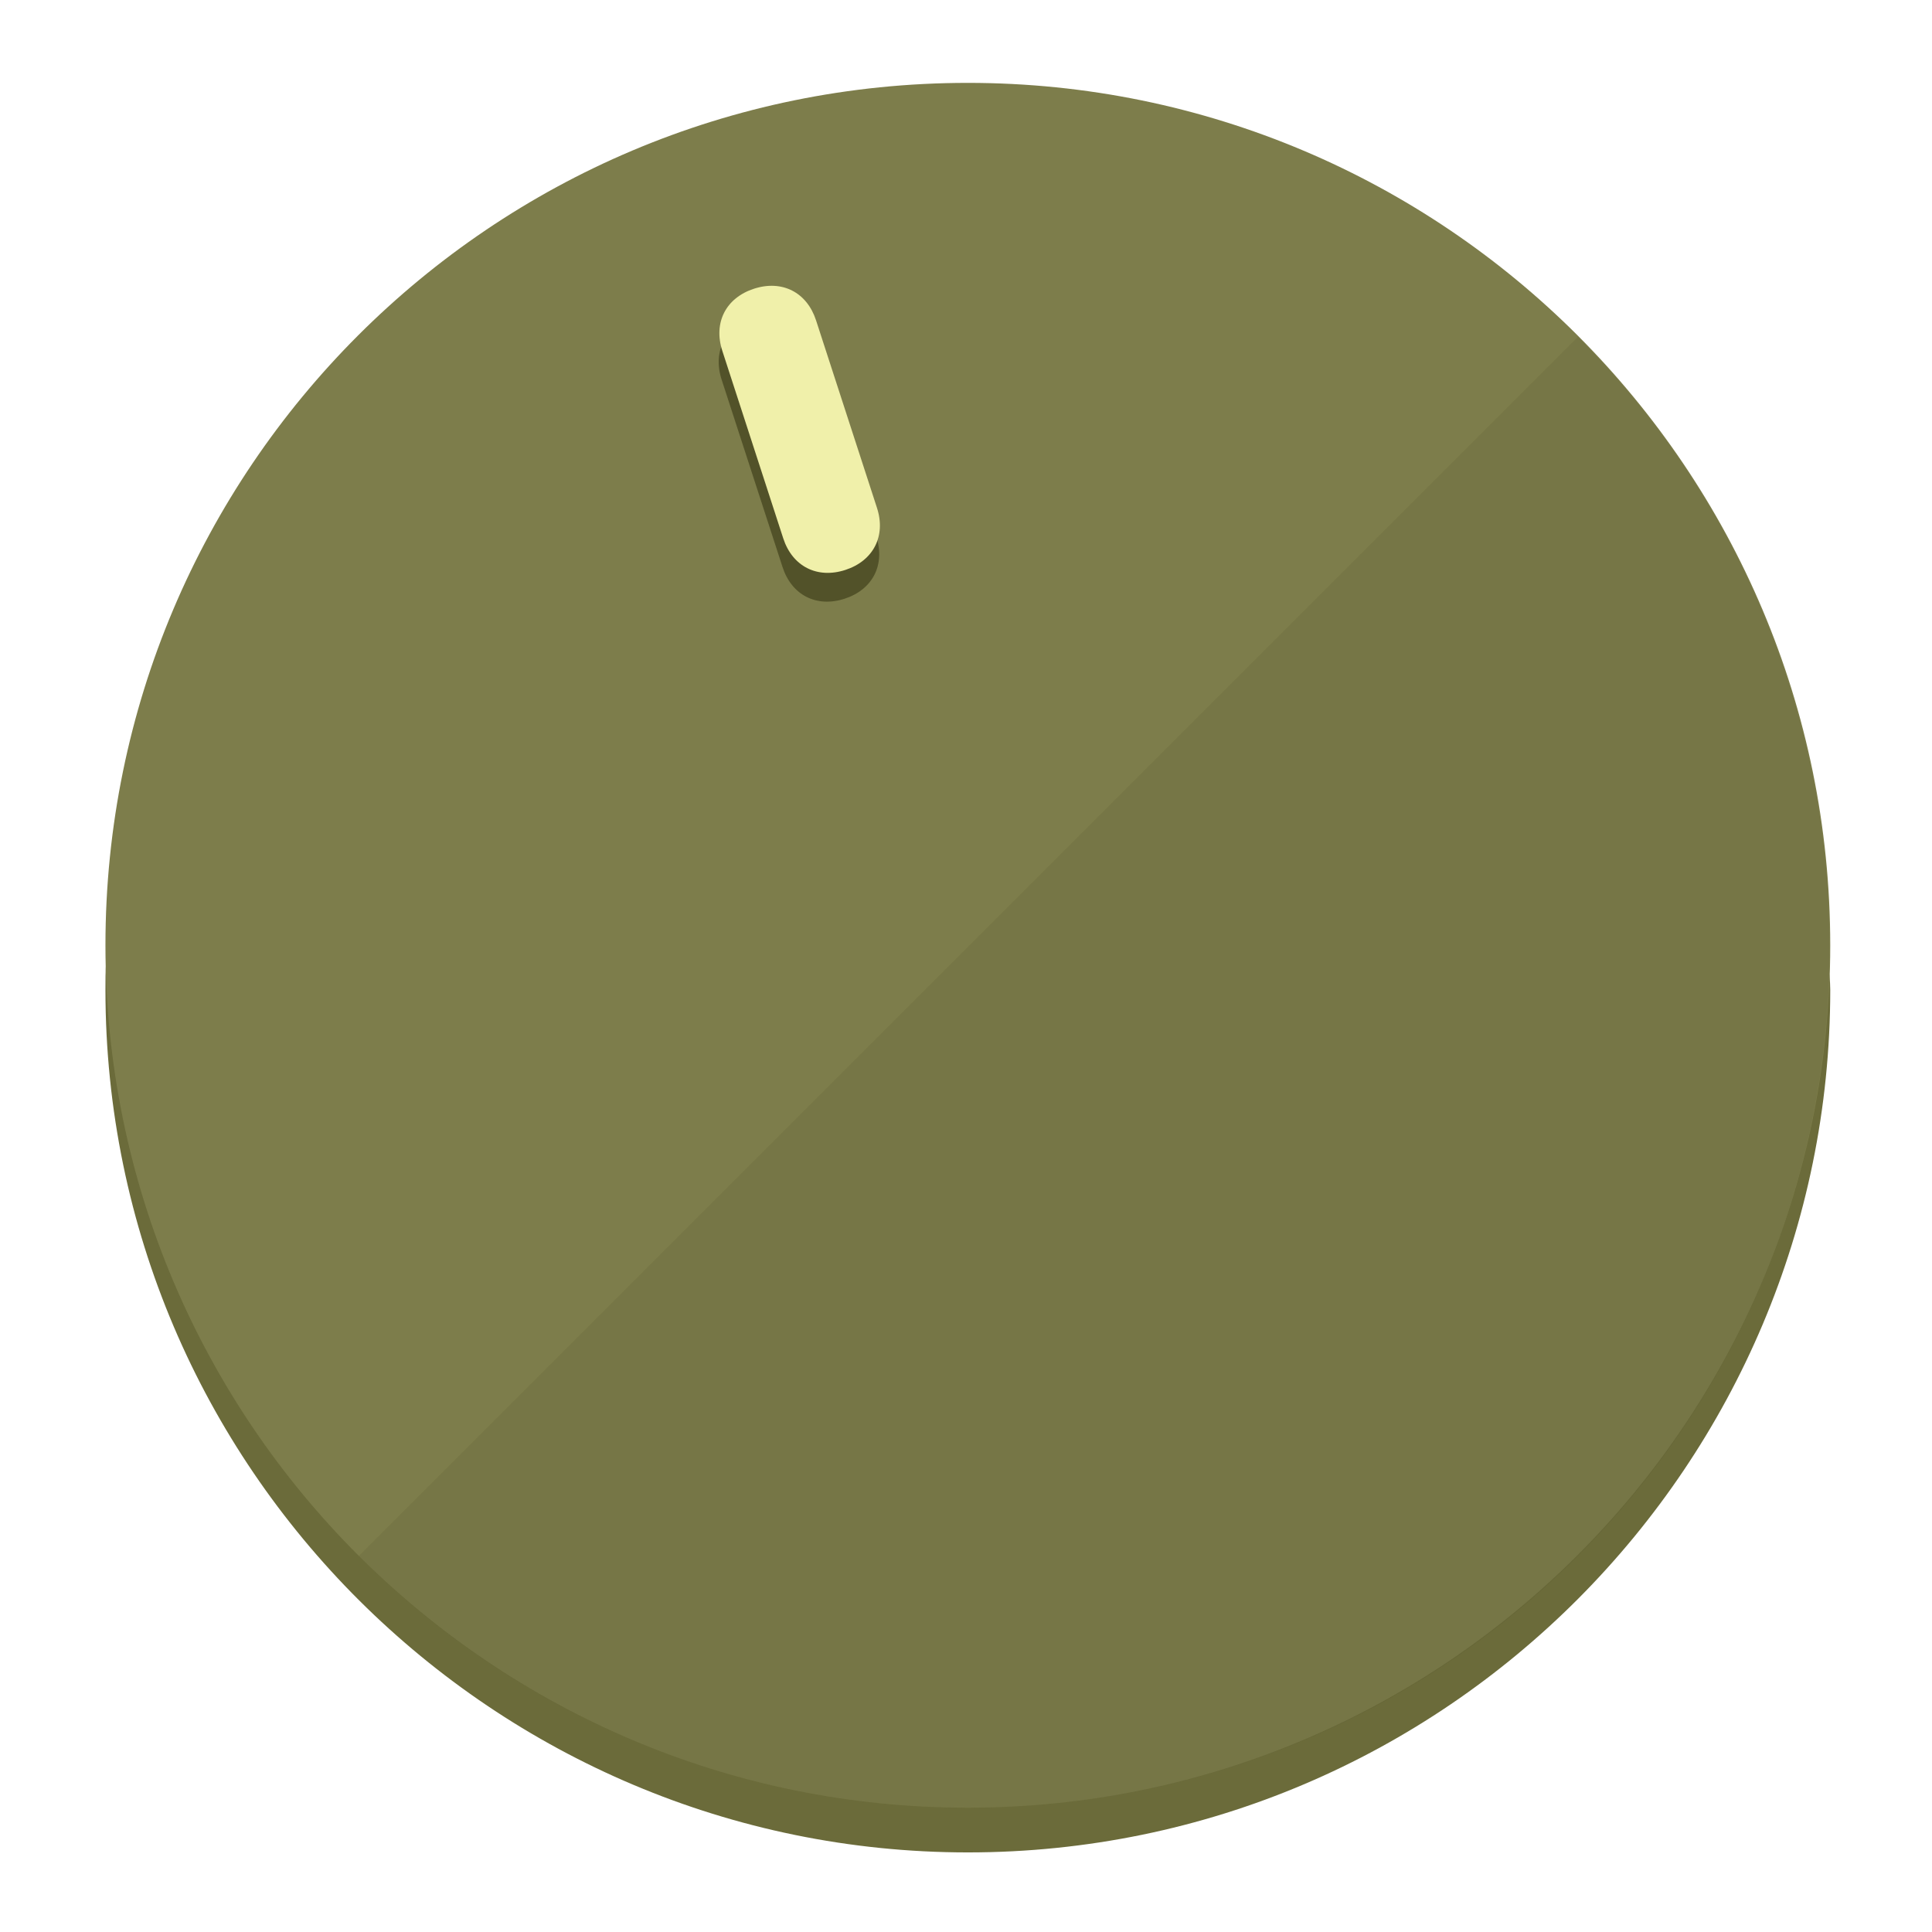
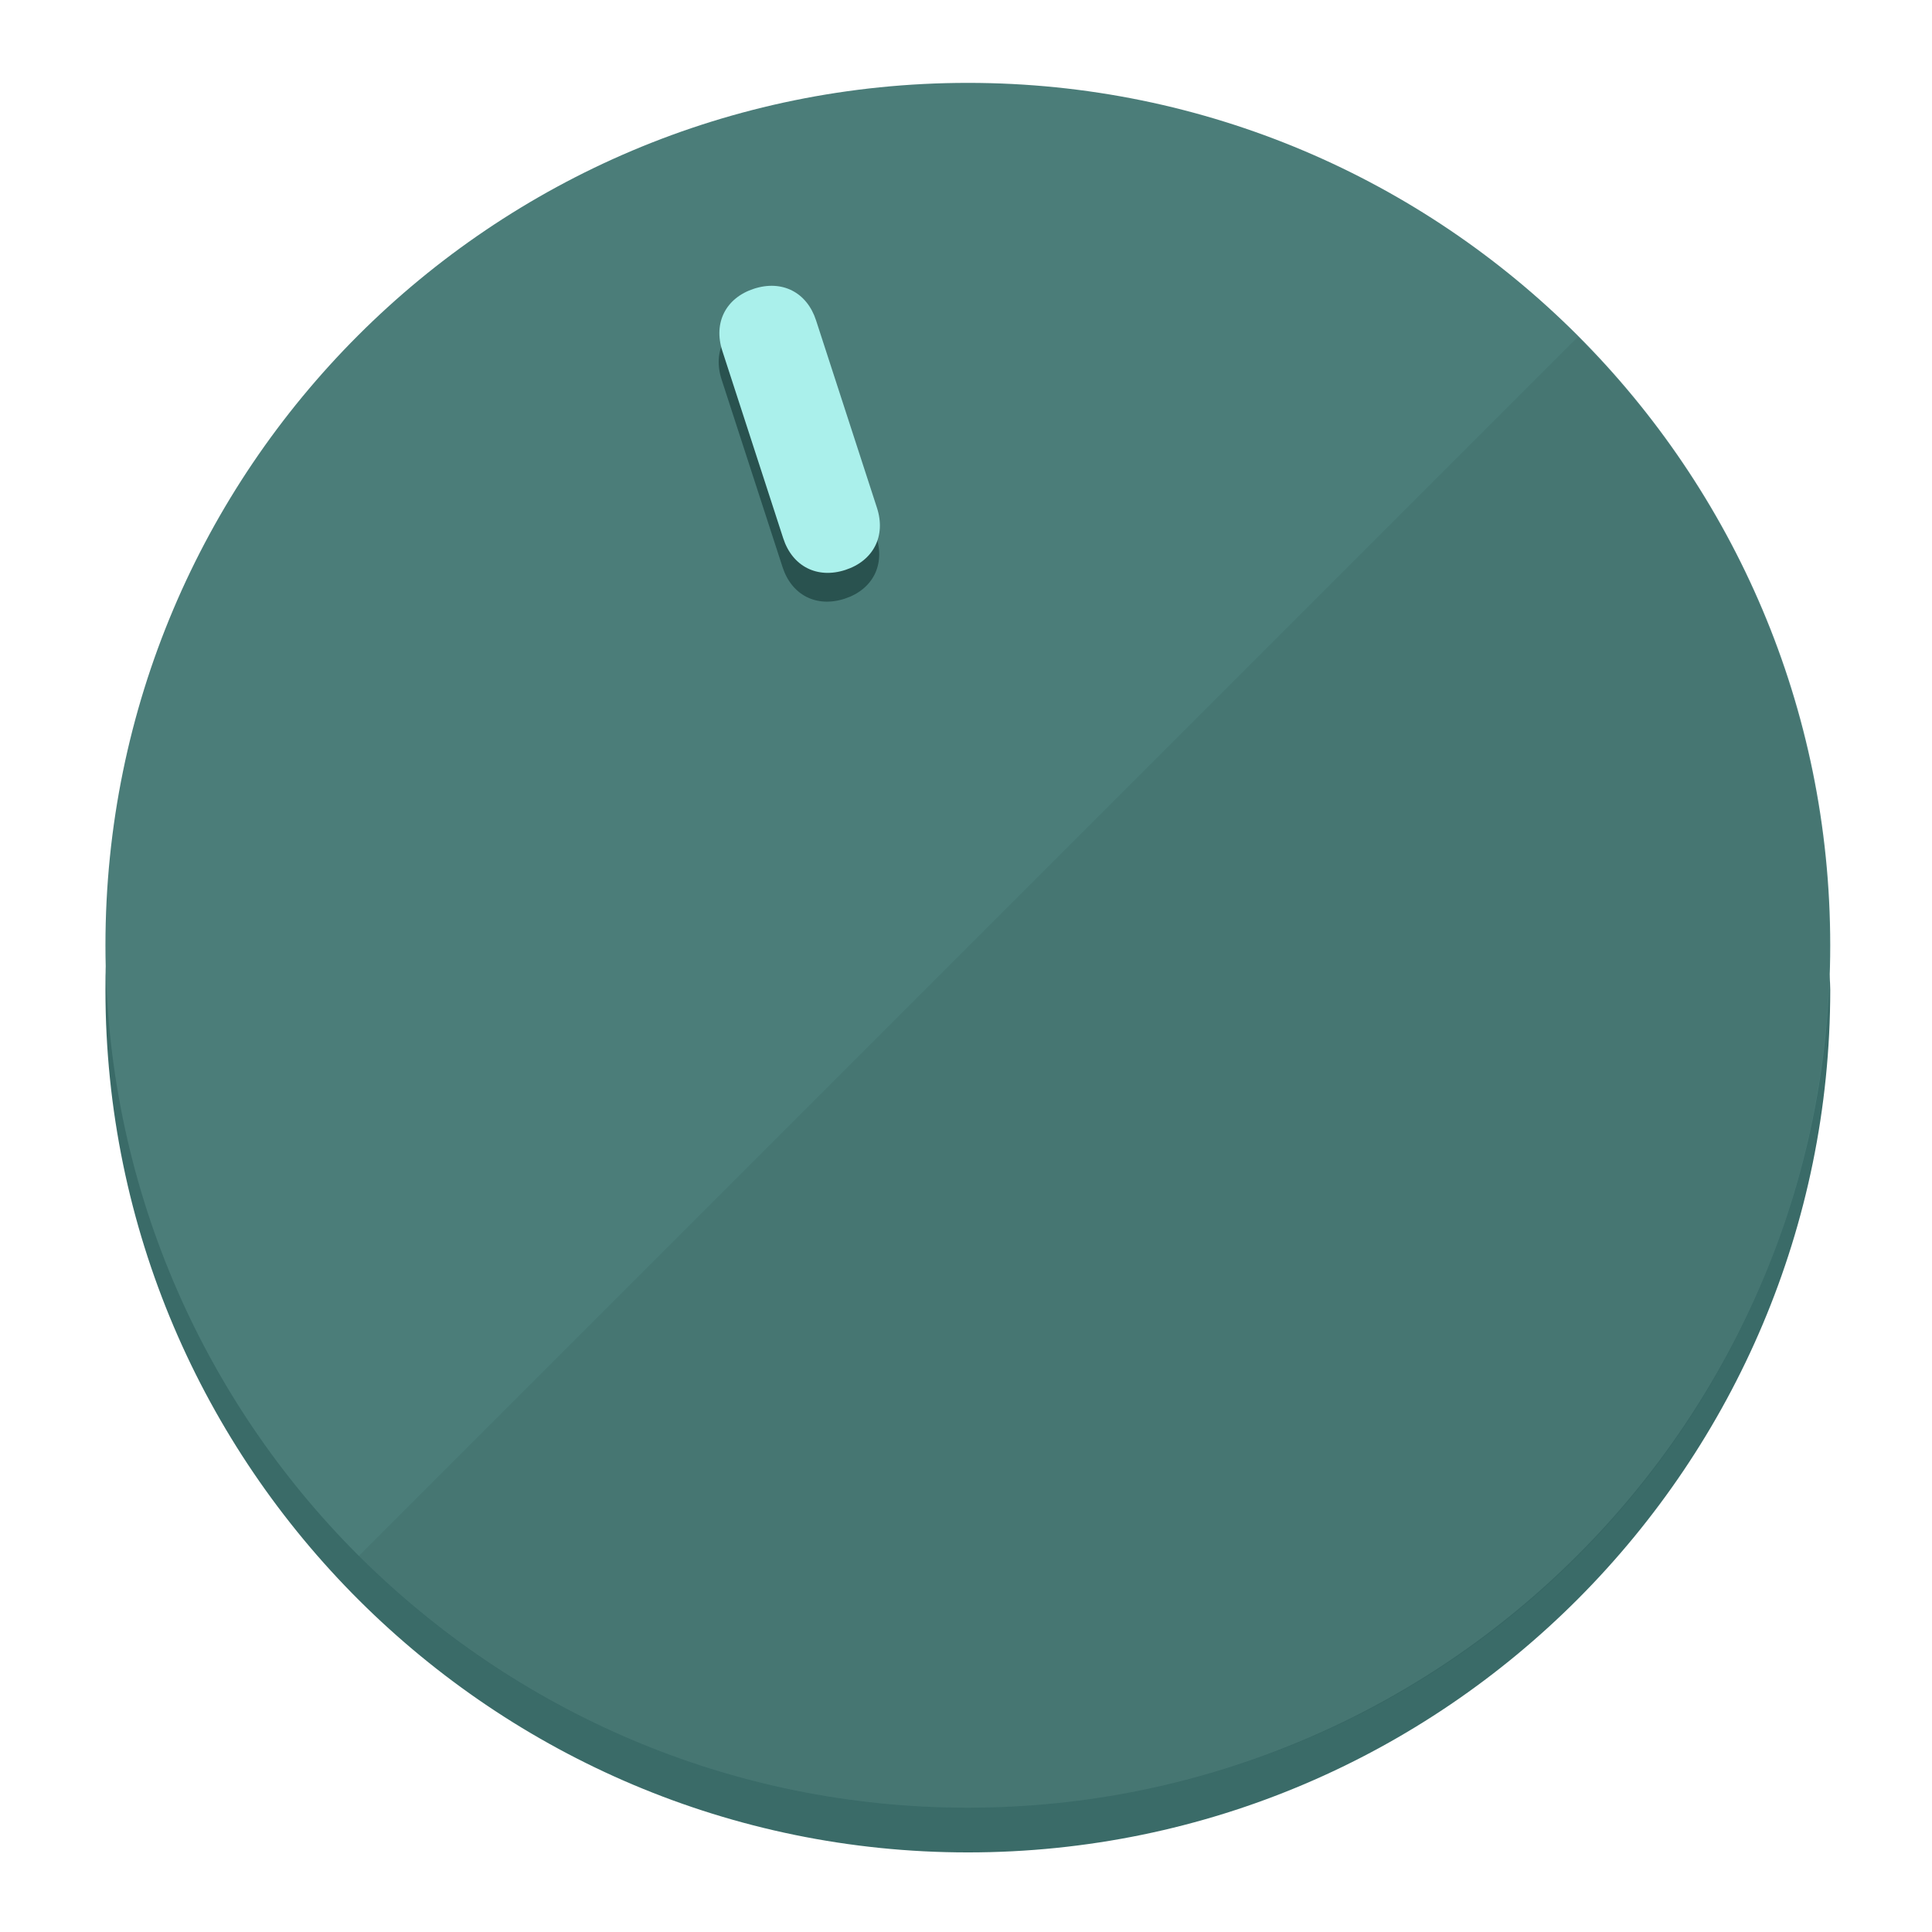
<svg xmlns="http://www.w3.org/2000/svg" height="120px" width="120px" version="1.1" id="Layer_1" viewBox="0 0 496.8 496.8" xml:space="preserve">
  <defs id="defs23" />
  <g id="g3158">
-     <path style="display:inline;fill:#6B6B3A;fill-opacity:1;stroke-width:1.584" d="m 248.875,445.92 c 116.582,0 212.89,-91.238 220.493,-205.286 0,5.069 1.267,8.87 1.267,13.939 0,121.651 -98.842,221.76 -221.76,221.76 -121.651,0 -221.76,-98.842 -221.76,-221.76 0,-5.069 0,-8.87 1.267,-13.939 7.603,114.048 103.91,205.286 220.493,205.286 z" id="path8" />
-     <circle style="display:inline;fill:#7D7D4B;fill-opacity:1;stroke-width:1.584" cx="248.875" cy="243.071" r="221.76" id="circle12" />
-     <path style="display:inline;fill:#525229;fill-opacity:0.154;stroke-width:1.587" d="m 405.744,86.606 c 86.308,86.308 86.308,227.193 0,313.5 -86.308,86.308 -227.193,86.308 -313.5,0" id="path14" />
+     <path style="display:inline;fill:#3A6B68;fill-opacity:1;stroke-width:1.584" d="m 248.875,445.92 c 116.582,0 212.89,-91.238 220.493,-205.286 0,5.069 1.267,8.87 1.267,13.939 0,121.651 -98.842,221.76 -221.76,221.76 -121.651,0 -221.76,-98.842 -221.76,-221.76 0,-5.069 0,-8.87 1.267,-13.939 7.603,114.048 103.91,205.286 220.493,205.286 z" id="path8" />
+     <circle style="display:inline;fill:#4B7D79;fill-opacity:1;stroke-width:1.584" cx="248.875" cy="243.071" r="221.76" id="circle12" />
+     <path style="display:inline;fill:#29524F;fill-opacity:0.154;stroke-width:1.587" d="m 405.744,86.606 c 86.308,86.308 86.308,227.193 0,313.5 -86.308,86.308 -227.193,86.308 -313.5,0" id="path14" />
  </g>
  <g id="g3198">
    <circle style="display:none;fill:#000000;fill-opacity:0;stroke-width:1.584" cx="161.035" cy="308.441" r="221.76" id="circle12-3" transform="rotate(-18)" />
-     <path style="display:inline;fill:#525229;fill-opacity:1;stroke-width:1.584" d="m 225.329,137.988 c 2.35,7.231 -0.905,13.618 -8.136,15.968 v 0 c -7.231,2.35 -13.618,-0.905 -15.968,-8.136 L 185.562,97.613 c -2.349,-7.231 0.905,-13.618 8.136,-15.968 v 0 c 7.231,-2.35 13.618,0.905 15.968,8.136 z" id="path3789" />
-     <path style="display:inline;fill:#F0F0AA;stroke-width:1.584" d="m 225.506,130.588 c 2.35,7.231 -0.905,13.618 -8.136,15.968 v 0 c -7.231,2.35 -13.618,-0.905 -15.968,-8.136 L 185.739,90.213 c -2.35,-7.231 0.905,-13.618 8.136,-15.968 v 0 c 7.231,-2.35 13.618,0.905 15.968,8.136 z" id="path915" />
+     <path style="display:inline;fill:#29524F;fill-opacity:1;stroke-width:1.584" d="m 225.329,137.988 c 2.35,7.231 -0.905,13.618 -8.136,15.968 v 0 c -7.231,2.35 -13.618,-0.905 -15.968,-8.136 L 185.562,97.613 c -2.349,-7.231 0.905,-13.618 8.136,-15.968 v 0 c 7.231,-2.35 13.618,0.905 15.968,8.136 z" id="path3789" />
+     <path style="display:inline;fill:#AAF0EB;stroke-width:1.584" d="m 225.506,130.588 c 2.35,7.231 -0.905,13.618 -8.136,15.968 v 0 c -7.231,2.35 -13.618,-0.905 -15.968,-8.136 L 185.739,90.213 c -2.35,-7.231 0.905,-13.618 8.136,-15.968 v 0 c 7.231,-2.35 13.618,0.905 15.968,8.136 z" id="path915" />
  </g>
</svg>
